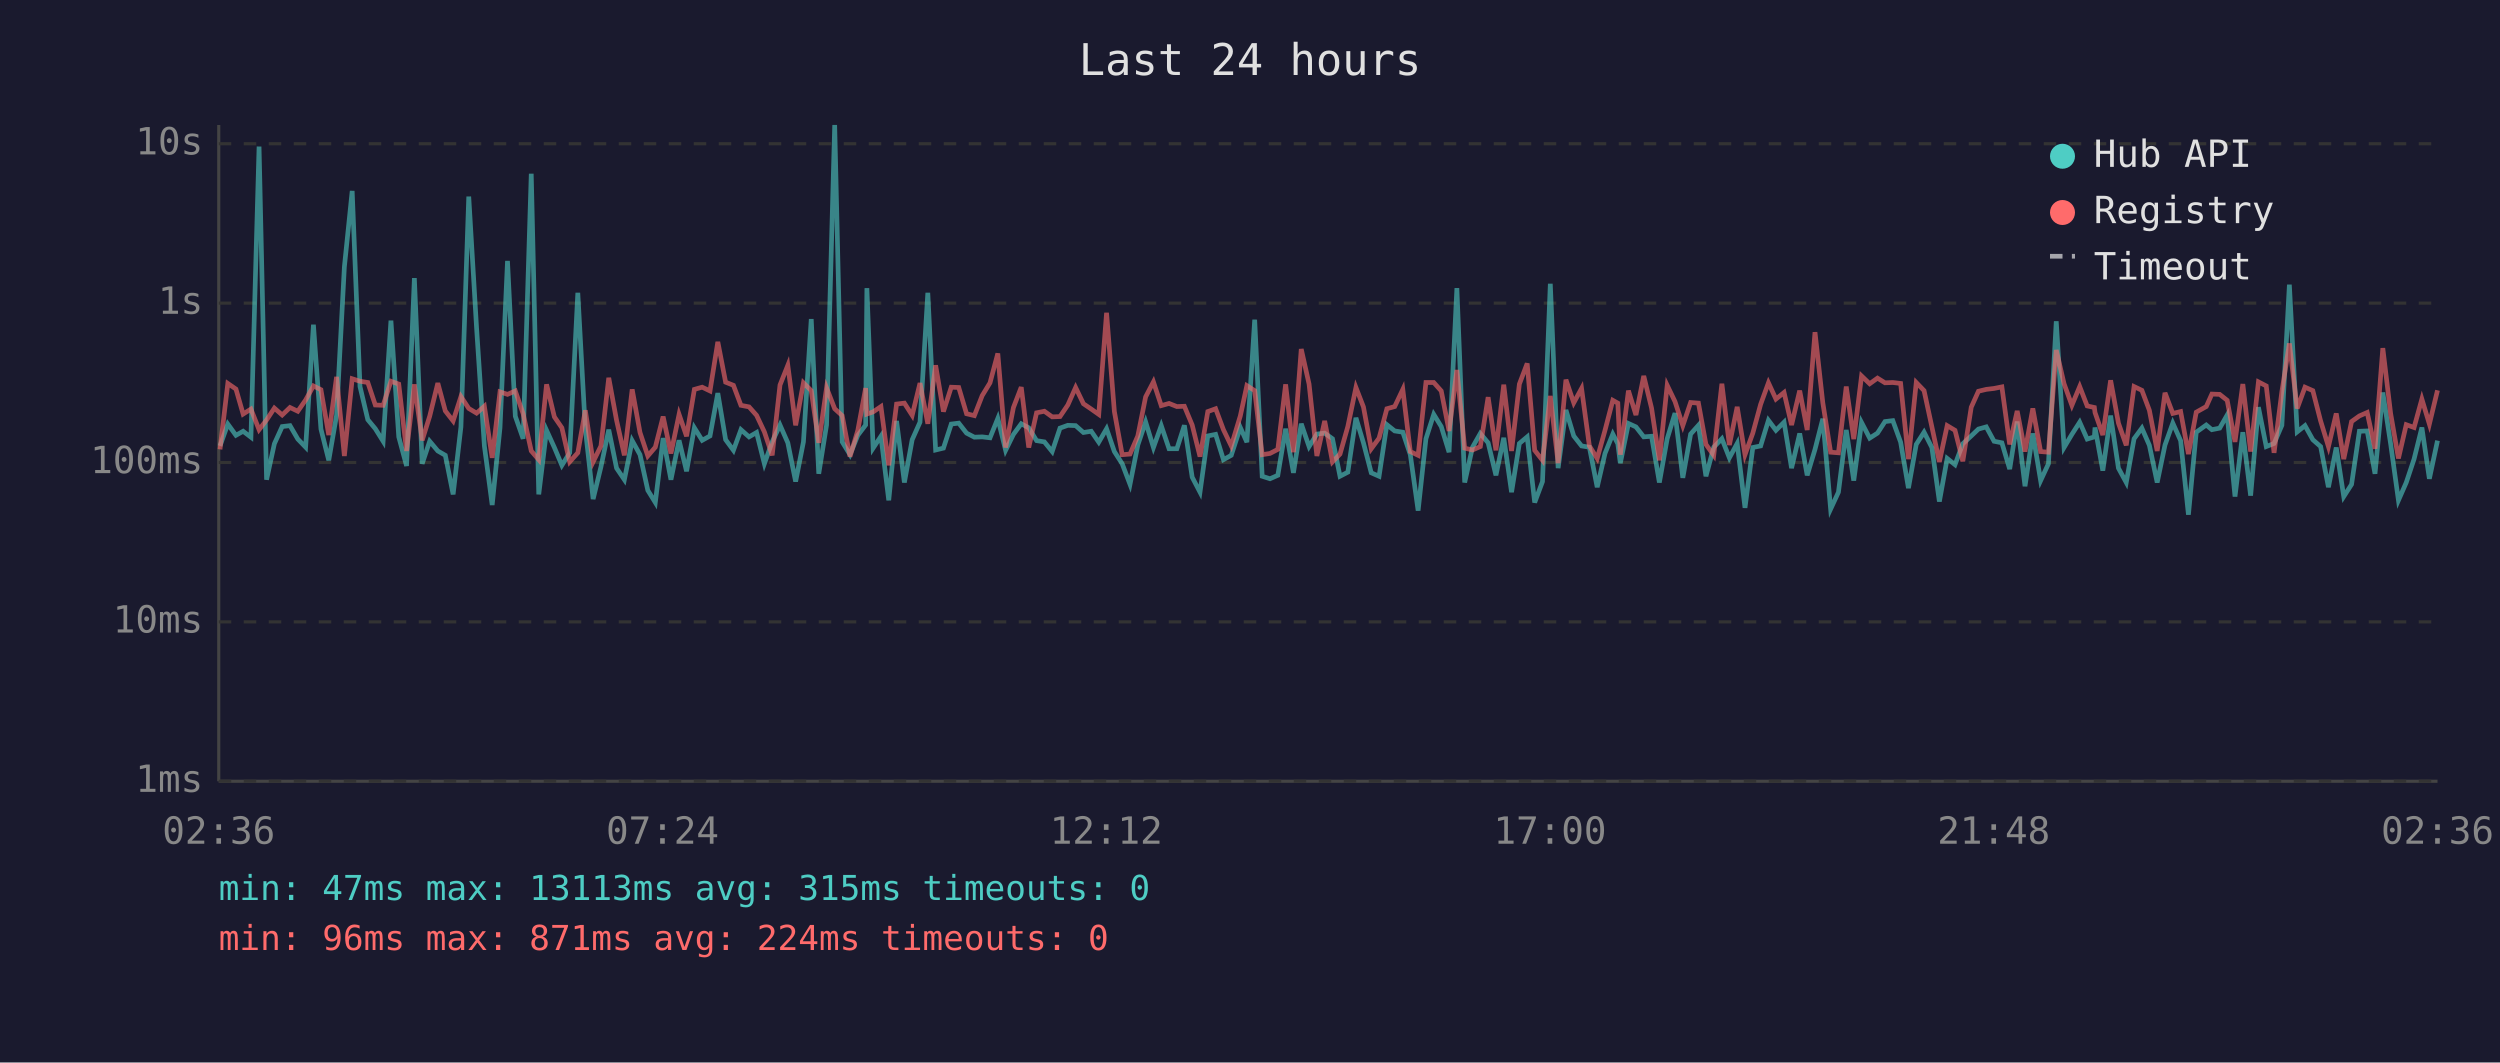
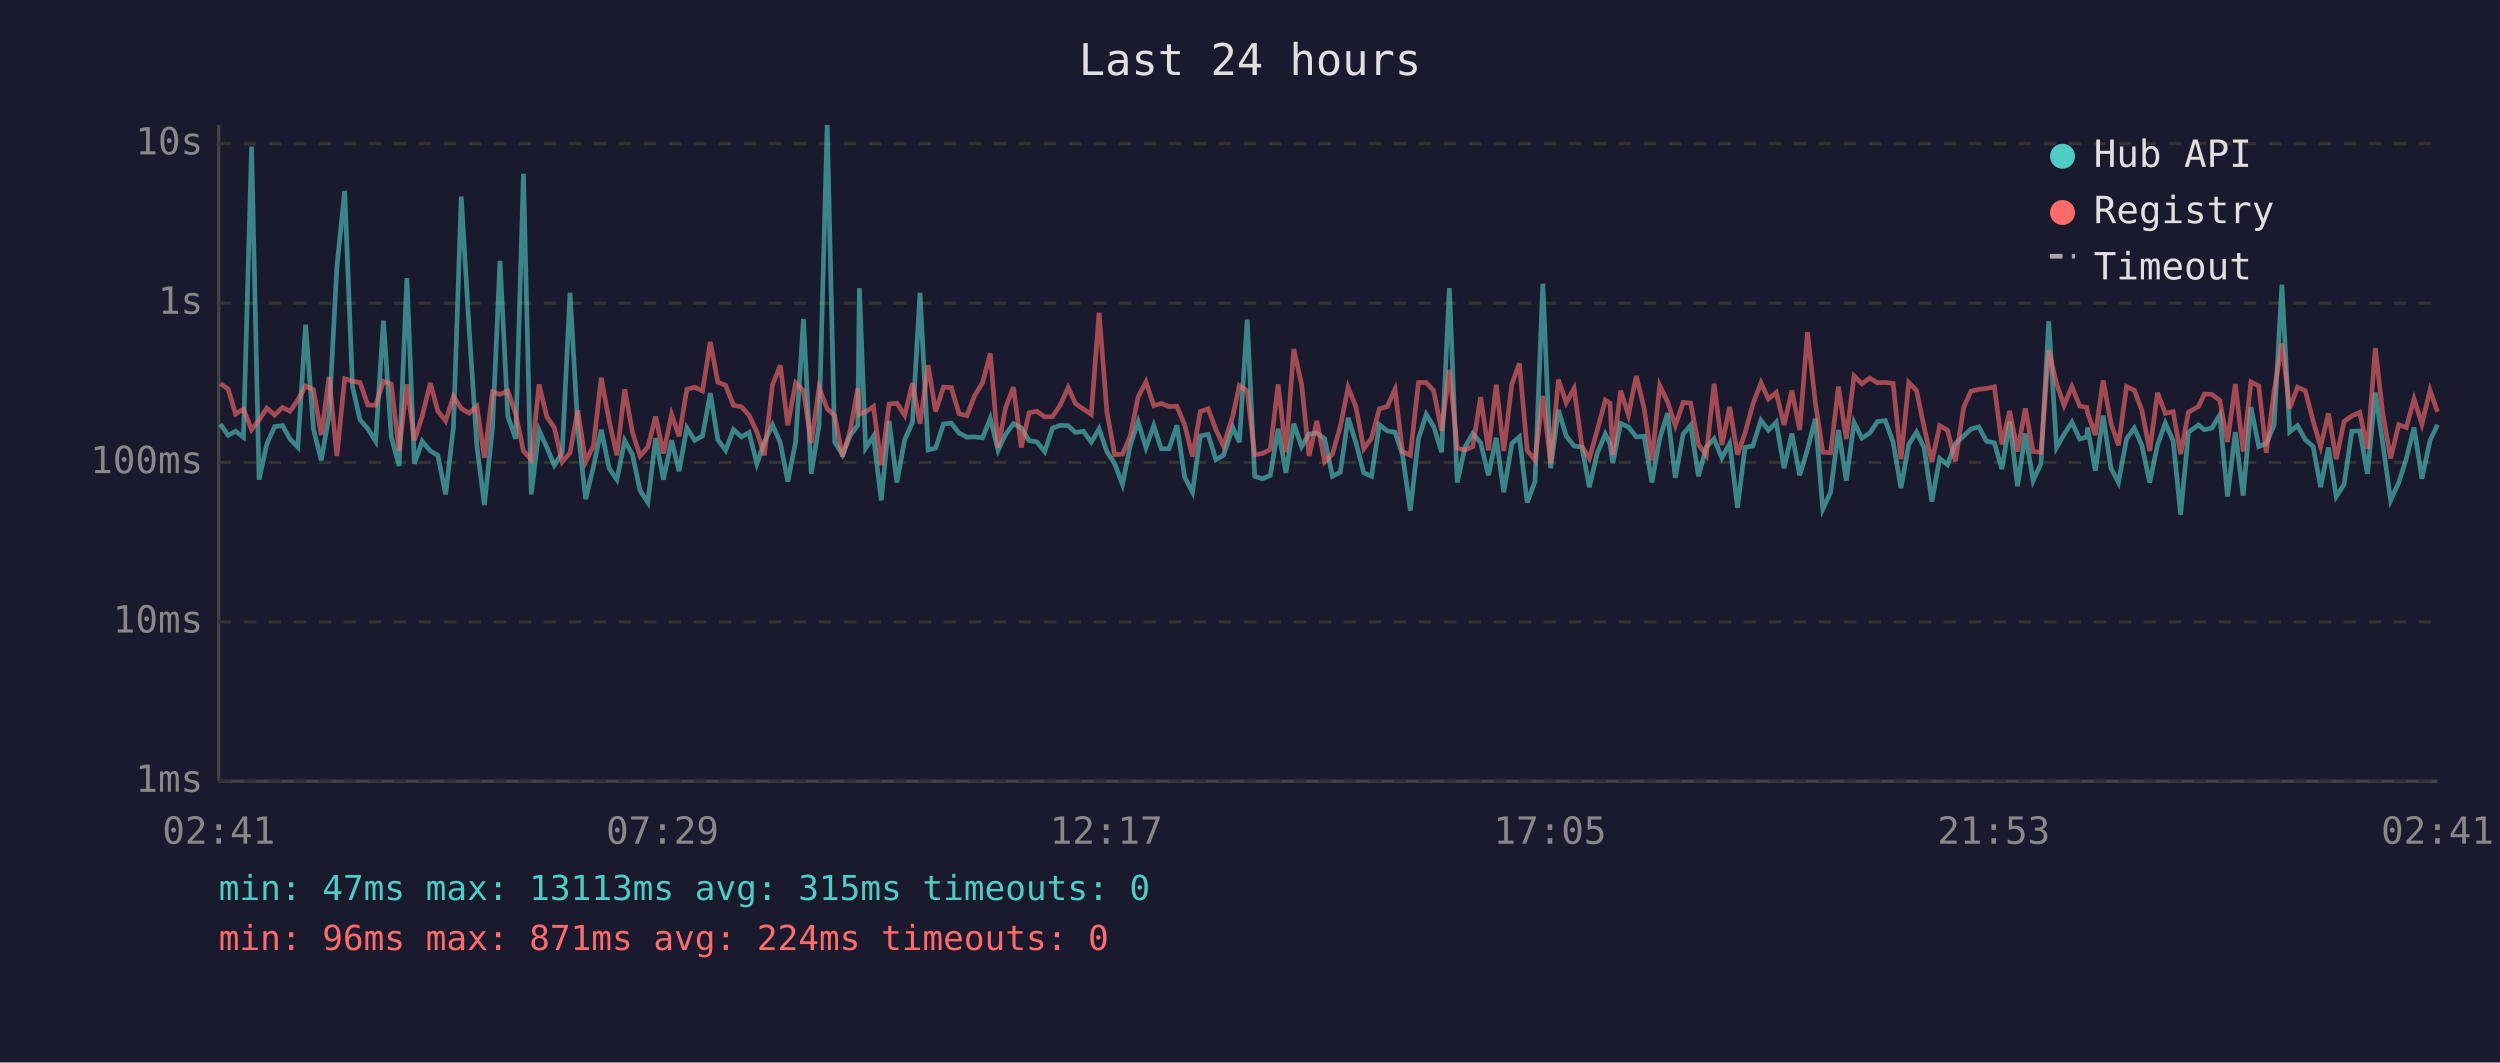
<svg xmlns="http://www.w3.org/2000/svg" viewBox="0 0 800 340" font-family="monospace" font-size="12">
  <rect width="800" height="340" fill="#1a1a2e" />
  <text x="400" y="24" fill="#e0e0e0" font-size="14" text-anchor="middle">Last 24 hours</text>
  <line x1="70" y1="40" x2="70" y2="250" stroke="#444" stroke-width="1" />
  <line x1="70" y1="250" x2="780" y2="250" stroke="#444" stroke-width="1" />
  <line x1="70" y1="250" x2="780" y2="250" stroke="#333" stroke-width="1" stroke-dasharray="4" />
  <text x="65" y="250" fill="#888" text-anchor="end" dominant-baseline="middle">1ms</text>
  <line x1="70" y1="199" x2="780" y2="199" stroke="#333" stroke-width="1" stroke-dasharray="4" />
  <text x="65" y="199" fill="#888" text-anchor="end" dominant-baseline="middle">10ms</text>
  <line x1="70" y1="148" x2="780" y2="148" stroke="#333" stroke-width="1" stroke-dasharray="4" />
  <text x="65" y="148" fill="#888" text-anchor="end" dominant-baseline="middle">100ms</text>
  <line x1="70" y1="97" x2="780" y2="97" stroke="#333" stroke-width="1" stroke-dasharray="4" />
  <text x="65" y="97" fill="#888" text-anchor="end" dominant-baseline="middle">1s</text>
  <line x1="70" y1="46" x2="780" y2="46" stroke="#333" stroke-width="1" stroke-dasharray="4" />
  <text x="65" y="46" fill="#888" text-anchor="end" dominant-baseline="middle">10s</text>
-   <text x="70" y="270" fill="#888" text-anchor="middle">02:36</text>
-   <text x="212" y="270" fill="#888" text-anchor="middle">07:24</text>
-   <text x="354" y="270" fill="#888" text-anchor="middle">12:12</text>
-   <text x="496" y="270" fill="#888" text-anchor="middle">17:00</text>
-   <text x="638" y="270" fill="#888" text-anchor="middle">21:48</text>
-   <text x="780" y="270" fill="#888" text-anchor="middle">02:36</text>
-   <polyline points="70.4,142.7 72.9,135.7 75.5,139.3 77.8,138.0 80.3,139.9 82.9,46.9 85.3,153.5 87.8,142.0 90.3,136.5 92.8,136.2 95.3,140.5 97.8,143.1 100.3,103.9 102.7,137.3 105.2,147.3 107.7,132.9 110.2,85.4 112.7,61.1 115.2,123.7 117.7,134.3 120.1,137.2 122.6,141.2 125.1,102.6 127.6,139.8 130.1,149.1 132.6,89.0 135.1,148.4 137.5,141.2 140.1,144.3 142.5,145.7 145.0,158.2 147.5,136.6 150.0,62.9 152.5,104.9 155.0,142.7 157.5,161.6 160.0,136.9 162.4,83.5 164.9,133.2 167.4,140.4 170.0,55.6 172.4,158.2 174.9,137.7 177.4,143.2 179.8,148.9 182.3,144.9 184.9,93.7 187.3,137.2 189.8,159.7 192.3,149.4 194.8,137.5 197.3,149.8 199.8,153.5 202.3,141.0 204.8,145.5 207.3,156.9 209.7,160.8 212.2,140.2 214.7,153.5 217.3,140.9 219.7,150.8 222.2,136.9 224.7,140.9 227.2,139.5 229.7,125.8 232.2,140.7 234.7,144.1 237.1,137.5 239.7,139.8 242.1,138.4 244.6,148.4 247.1,141.4 249.6,136.0 252.1,141.7 254.6,154.1 257.1,141.4 259.6,102.1 262.0,151.6 264.5,136.0 267.1,40.0 269.5,141.4 272.0,145.5 274.5,139.3 277.0,136.0 277.4,92.2 279.4,143.4 281.9,139.6 284.4,160.1 286.9,134.7 289.4,154.4 291.9,140.7 294.4,135.1 296.9,93.7 299.4,144.0 301.9,143.4 304.4,135.7 306.8,135.4 309.3,138.6 311.8,139.9 314.3,139.8 316.8,140.1 319.3,133.9 321.8,144.1 324.3,139.0 326.8,135.6 329.2,136.9 331.7,141.0 334.2,141.4 336.7,144.5 339.2,137.0 341.7,136.1 344.2,136.2 346.7,138.4 349.2,138.0 351.6,141.5 354.1,137.2 356.6,144.5 359.1,148.4 361.6,155.0 364.1,142.4 366.6,135.0 369.1,143.2 371.6,136.2 374.1,143.6 376.6,143.6 379.0,136.1 381.5,152.7 384.0,157.5 386.5,139.5 389.0,139.0 391.5,147.1 394.0,145.7 396.9,136.8 399.0,141.5 401.5,102.3 403.9,152.4 406.4,153.2 408.9,152.1 411.4,137.2 413.9,151.3 416.4,135.6 418.9,142.9 421.4,138.9 423.9,138.6 426.4,140.4 428.8,152.4 431.3,151.1 433.9,133.7 436.3,141.7 438.8,151.3 441.3,152.4 443.8,135.9 446.3,137.9 448.9,138.3 451.3,145.5 453.8,163.4 456.3,140.4 458.8,132.6 461.2,136.5 463.7,144.7 466.2,92.2 468.7,154.4 471.2,143.1 473.7,138.7 476.2,141.7 478.7,152.1 481.2,140.1 483.7,157.5 486.2,141.9 488.7,139.8 491.1,160.8 493.6,154.1 496.1,90.8 498.6,149.8 501.1,131.2 503.6,139.5 506.1,142.7 508.6,143.1 511.1,155.9 513.6,145.1 516.1,138.9 517.7,142.0 518.5,148.2 521.1,135.5 523.5,136.6 526.0,139.8 528.5,139.6 531.0,154.4 533.5,140.4 536.0,132.2 538.5,152.9 541.0,138.9 543.5,136.1 545.9,152.4 548.4,143.1 551.0,140.4 553.4,146.5 555.9,141.9 558.4,162.5 560.9,143.2 563.4,142.7 565.9,134.5 568.3,137.7 570.9,135.1 573.3,149.8 575.9,138.7 578.3,152.1 580.8,143.8 583.3,134.0 585.8,162.9 588.3,157.5 590.8,137.6 593.2,153.8 595.7,135.2 598.3,140.2 600.8,138.6 603.2,134.9 605.7,134.6 608.2,141.5 610.7,156.2 613.2,142.2 615.7,138.3 618.2,143.2 620.6,160.5 623.1,146.7 625.6,148.7 628.1,142.0 630.8,139.5 633.1,137.3 635.6,136.6 638.1,141.2 640.6,141.7 643.1,150.1 645.5,134.9 648.0,155.6 650.5,138.7 653.0,153.8 655.5,148.4 658.0,102.8 660.5,143.2 663.0,139.0 665.5,135.1 667.9,140.5 670.2,139.8 670.4,136.8 672.9,150.6 675.4,133.0 677.9,149.8 680.4,154.4 682.9,140.4 685.4,137.0 687.8,142.5 690.3,154.4 692.8,142.4 695.3,135.4 697.8,141.0 700.3,164.7 702.8,138.3 706.0,136.0 707.8,137.5 710.3,137.0 712.7,132.8 715.2,158.9 717.7,138.3 720.2,158.6 722.7,130.3 725.2,142.9 727.7,141.9 730.2,136.1 732.6,91.1 735.1,138.2 737.6,136.2 740.1,140.7 742.6,142.9 745.1,155.9 747.6,143.2 750.0,158.9 752.5,155.0 755.0,138.0 757.5,137.9 760.0,151.6 762.5,125.6 765.0,142.0 767.5,160.1 770.0,154.4 772.5,146.9 775.0,136.8 777.4,153.2 780.0,141.0" fill="none" stroke="#4ecdc4" stroke-width="1.5" opacity="0.6" />
-   <polyline points="70.4,143.8 72.9,122.7 75.5,124.5 77.8,132.5 80.3,130.9 82.9,137.5 85.3,134.4 87.8,130.6 90.3,132.8 92.8,130.4 95.3,131.6 97.8,128.0 100.3,123.5 102.7,124.7 105.2,139.2 107.7,120.6 110.2,145.9 112.7,121.2 115.2,122.0 117.7,122.4 120.1,129.6 122.6,129.7 125.1,122.0 127.6,122.9 130.1,144.3 132.6,123.0 135.1,140.9 137.5,133.2 140.1,122.6 142.5,131.5 145.0,134.7 147.5,126.9 150.0,130.7 152.5,132.2 155.0,130.0 157.5,146.5 160.0,125.4 162.4,126.2 164.9,125.1 167.4,132.4 170.0,144.3 172.4,147.1 174.9,123.0 177.4,133.4 179.8,136.9 182.3,147.8 184.9,144.9 187.3,131.3 189.8,147.8 192.3,142.7 194.8,120.9 197.3,134.5 199.8,145.7 202.3,124.6 204.8,138.4 207.3,145.9 209.7,143.1 212.2,133.3 214.7,145.1 217.3,132.6 219.7,139.6 222.2,124.6 224.7,123.9 227.2,125.1 229.7,109.4 232.2,122.3 234.7,123.3 237.1,129.7 239.7,130.2 242.1,132.9 244.6,138.2 247.1,145.7 249.6,123.2 252.1,116.9 254.6,136.1 257.1,122.5 259.6,125.0 262.0,141.7 264.5,124.1 267.1,130.8 269.5,133.0 272.0,146.1 274.5,137.7 277.0,124.2 277.4,132.5 279.4,131.8 281.9,130.1 284.4,148.9 286.9,129.3 289.4,129.0 291.9,132.9 294.4,122.6 296.9,135.6 299.4,116.9 301.9,131.7 304.4,123.9 306.8,124.0 309.3,132.4 311.8,133.0 314.3,126.6 316.8,122.5 319.3,113.1 321.8,143.2 324.3,130.4 326.8,123.9 329.2,143.2 331.7,132.1 334.2,131.6 336.7,133.4 339.2,133.3 341.7,129.6 344.2,124.0 346.7,129.2 349.2,130.9 351.6,132.6 354.1,100.1 356.6,131.7 359.1,145.5 361.6,145.3 364.1,139.5 366.6,127.0 369.1,122.2 371.6,129.8 374.1,129.1 376.6,130.1 379.0,130.0 381.5,136.0 384.0,146.1 386.5,131.7 389.0,130.8 391.5,137.5 394.0,142.7 396.9,133.1 399.0,123.4 401.5,125.0 403.9,145.5 406.4,145.1 408.9,143.8 411.4,123.0 413.9,144.7 416.4,111.7 418.9,122.9 421.4,145.9 423.9,134.7 426.4,147.8 428.8,145.3 431.3,136.5 433.9,124.0 436.3,130.2 438.8,143.6 441.3,140.2 443.8,130.8 446.3,130.1 448.9,124.6 451.3,144.5 453.8,145.7 456.3,122.4 458.8,122.4 461.2,125.1 463.7,137.9 466.2,118.4 468.7,143.4 471.2,144.0 473.7,142.9 476.2,127.1 478.7,144.1 481.2,123.1 483.7,144.3 486.2,122.9 488.7,116.3 491.1,144.1 493.6,147.3 496.1,126.7 498.6,148.2 501.1,121.5 503.6,128.9 506.1,124.3 508.6,142.7 511.1,146.7 513.6,137.7 516.1,128.1 517.7,129.0 518.5,145.5 521.1,125.0 523.5,132.8 526.0,120.3 528.5,130.6 531.0,147.3 533.5,123.3 536.0,128.5 538.5,136.2 541.0,128.8 543.5,129.0 545.9,142.2 548.4,145.7 551.0,122.8 553.4,142.4 555.9,130.2 558.4,145.5 560.9,138.6 563.4,129.4 565.9,122.5 568.3,127.7 570.9,125.6 573.3,136.0 575.9,125.0 578.3,137.6 580.8,106.3 583.3,128.9 585.8,144.7 588.3,144.9 590.8,123.7 593.2,140.5 595.7,120.3 598.3,122.8 600.8,121.0 603.2,122.5 605.7,122.4 608.2,122.7 610.7,146.9 613.2,122.4 615.7,125.0 618.2,136.6 620.6,147.8 623.1,136.2 625.6,137.7 628.1,147.6 630.8,130.3 633.1,125.2 635.6,124.6 638.1,124.3 640.6,123.8 643.1,142.2 645.5,131.5 648.0,144.5 650.5,130.7 653.0,144.5 655.5,144.7 658.0,112.0 660.5,122.8 663.0,129.7 665.5,123.7 667.9,129.9 670.2,130.4 670.4,132.0 672.9,139.2 675.4,121.7 677.9,135.4 680.4,142.5 682.9,123.7 685.4,124.9 687.8,131.3 690.3,144.3 692.8,125.7 695.3,132.3 697.8,131.7 700.3,145.3 702.8,131.9 706.0,130.1 707.8,126.1 710.3,126.2 712.7,128.1 715.2,141.4 717.7,122.9 720.2,144.5 722.7,122.2 725.2,123.5 727.7,144.9 730.2,125.3 732.6,109.9 735.1,130.7 737.6,123.9 740.1,125.0 742.6,134.7 745.1,142.9 747.6,132.3 750.0,146.9 752.5,134.9 755.0,133.1 757.5,132.0 760.0,143.6 762.5,111.4 765.0,132.3 767.5,146.7 770.0,135.9 772.5,136.8 775.0,127.7 777.4,135.7 780.0,124.9" fill="none" stroke="#ff6b6b" stroke-width="1.5" opacity="0.6" />
+   <text x="70" y="270" fill="#888" text-anchor="middle">02:41</text>
+   <text x="212" y="270" fill="#888" text-anchor="middle">07:29</text>
+   <text x="354" y="270" fill="#888" text-anchor="middle">12:17</text>
+   <text x="496" y="270" fill="#888" text-anchor="middle">17:05</text>
+   <text x="638" y="270" fill="#888" text-anchor="middle">21:53</text>
+   <text x="780" y="270" fill="#888" text-anchor="middle">02:41</text>
+   <polyline points="70.5,135.7 73.0,139.3 75.4,138.0 77.9,139.9 80.5,46.9 82.9,153.5 85.4,142.0 87.9,136.5 90.4,136.2 92.8,140.5 95.3,143.1 97.8,103.9 100.3,137.3 102.8,147.3 105.3,132.9 107.8,85.4 110.3,61.1 112.8,123.7 115.2,134.3 117.7,137.2 120.2,141.2 122.7,102.6 125.2,139.8 127.7,149.1 130.2,89.0 132.6,148.4 135.1,141.2 137.7,144.3 140.1,145.7 142.6,158.2 145.1,136.6 147.6,62.9 150.1,104.9 152.6,142.7 155.0,161.6 157.6,136.9 160.0,83.5 162.5,133.2 165.0,140.4 167.5,55.6 170.0,158.2 172.5,137.7 175.0,143.2 177.4,148.9 179.9,144.9 182.4,93.7 184.9,137.2 187.4,159.7 189.9,149.4 192.4,137.5 194.9,149.8 197.4,153.5 199.9,141.0 202.4,145.5 204.8,156.9 207.3,160.8 209.8,140.2 212.3,153.5 214.9,140.9 217.3,150.8 219.8,136.9 222.3,140.9 224.8,139.5 227.3,125.8 229.7,140.7 232.2,144.1 234.7,137.5 237.3,139.8 239.7,138.4 242.2,148.4 244.6,141.4 247.2,136.0 249.7,141.7 252.1,154.1 254.6,141.4 257.1,102.1 259.6,151.6 262.1,136.0 264.7,40.0 267.1,141.4 269.6,145.5 272.1,139.3 274.5,136.0 275.0,92.2 277.0,143.4 279.5,139.6 282.0,160.1 284.5,134.7 287.0,154.4 289.5,140.7 292.0,135.1 294.4,93.7 297.0,144.0 299.4,143.4 301.9,135.7 304.4,135.4 306.9,138.6 309.4,139.9 311.9,139.8 314.4,140.1 316.9,133.9 319.4,144.1 321.8,139.0 324.3,135.6 326.8,136.9 329.3,141.0 331.8,141.4 334.3,144.5 336.8,137.0 339.3,136.1 341.8,136.2 344.2,138.4 346.7,138.0 349.2,141.5 351.7,137.2 354.2,144.5 356.7,148.4 359.2,155.0 361.7,142.4 364.2,135.0 366.7,143.2 369.2,136.2 371.6,143.6 374.1,143.6 376.6,136.1 379.1,152.7 381.6,157.5 384.1,139.5 386.6,139.0 389.1,147.1 391.5,145.7 394.5,136.8 396.6,141.5 399.1,102.3 401.5,152.4 404.0,153.2 406.5,152.1 409.0,137.2 411.5,151.3 414.0,135.6 416.5,142.9 418.9,138.9 421.4,138.6 423.9,140.4 426.4,152.4 428.9,151.1 431.4,133.7 433.9,141.7 436.4,151.3 438.9,152.4 441.4,135.9 443.9,137.9 446.4,138.3 448.8,145.5 451.3,163.4 453.9,140.4 456.4,132.6 458.8,136.5 461.3,144.7 463.8,92.2 466.3,154.4 468.8,143.1 471.3,138.7 473.8,141.7 476.3,152.1 478.8,140.1 481.2,157.5 483.8,141.9 486.2,139.8 488.7,160.8 491.2,154.1 493.7,90.8 496.2,149.8 498.7,131.2 501.2,139.5 503.7,142.7 506.2,143.1 508.6,155.9 511.1,145.1 513.7,138.9 515.2,142.0 516.1,148.2 518.6,135.5 521.1,136.6 523.6,139.8 526.1,139.6 528.6,154.4 531.1,140.4 533.6,132.2 536.1,152.9 538.6,138.9 541.0,136.1 543.5,152.4 546.0,143.1 548.5,140.4 551.0,146.5 553.5,141.9 556.0,162.5 558.4,143.2 560.9,142.7 563.5,134.5 565.9,137.7 568.4,135.1 570.9,149.8 573.4,138.7 575.9,152.1 578.4,143.8 580.9,134.0 583.3,162.9 585.8,157.5 588.3,137.6 590.8,153.8 593.3,135.2 595.8,140.2 598.3,138.6 600.8,134.9 603.3,134.6 605.8,141.5 608.3,156.2 610.8,142.2 613.3,138.3 615.7,143.2 618.2,160.5 620.7,146.7 623.2,148.7 625.7,142.0 628.4,139.5 630.7,137.3 633.2,136.6 635.7,141.2 638.2,141.7 640.6,150.1 643.1,134.9 645.6,155.6 648.1,138.7 650.6,153.8 653.1,148.4 655.6,102.8 658.1,143.2 660.5,139.0 663.0,135.1 665.5,140.5 667.8,139.8 668.0,136.8 670.5,150.6 673.0,133.0 675.5,149.8 677.9,154.4 680.5,140.4 683.0,137.0 685.4,142.5 687.9,154.4 690.4,142.4 692.9,135.4 695.4,141.0 697.8,164.7 700.3,138.3 703.5,136.0 705.4,137.5 707.8,137.0 710.3,132.8 712.8,158.9 715.3,138.3 717.8,158.6 720.3,130.3 722.8,142.9 725.2,141.9 727.7,136.1 730.2,91.1 732.7,138.2 735.2,136.2 737.7,140.7 740.2,142.9 742.6,155.9 745.1,143.2 747.6,158.9 750.1,155.0 752.6,138.0 755.1,137.9 757.6,151.6 760.1,125.6 762.5,142.0 765.0,160.1 767.6,154.4 770.0,146.9 772.5,136.8 775.0,153.2 777.6,141.0 780.0,135.9" fill="none" stroke="#4ecdc4" stroke-width="1.5" opacity="0.6" />
+   <polyline points="70.5,122.7 73.0,124.5 75.4,132.5 77.9,130.9 80.5,137.5 82.9,134.4 85.4,130.6 87.9,132.8 90.4,130.4 92.8,131.6 95.3,128.0 97.8,123.5 100.3,124.7 102.8,139.2 105.3,120.6 107.8,145.9 110.3,121.2 112.8,122.0 115.2,122.4 117.7,129.6 120.2,129.7 122.7,122.0 125.2,122.9 127.7,144.3 130.2,123.0 132.6,140.9 135.1,133.2 137.7,122.6 140.1,131.5 142.6,134.7 145.1,126.9 147.6,130.7 150.1,132.2 152.6,130.0 155.0,146.5 157.6,125.4 160.0,126.2 162.5,125.1 165.0,132.4 167.5,144.3 170.0,147.1 172.5,123.0 175.0,133.4 177.4,136.9 179.9,147.8 182.4,144.9 184.9,131.3 187.4,147.8 189.9,142.7 192.4,120.9 194.9,134.5 197.4,145.7 199.9,124.6 202.4,138.4 204.8,145.9 207.3,143.1 209.8,133.3 212.3,145.1 214.9,132.6 217.3,139.6 219.8,124.6 222.3,123.9 224.8,125.1 227.3,109.4 229.7,122.3 232.2,123.3 234.7,129.7 237.3,130.2 239.7,132.9 242.2,138.2 244.6,145.7 247.2,123.2 249.7,116.9 252.1,136.1 254.6,122.5 257.1,125.0 259.6,141.7 262.1,124.1 264.7,130.8 267.1,133.0 269.6,146.1 272.1,137.7 274.5,124.2 275.0,132.5 277.0,131.8 279.5,130.1 282.0,148.9 284.5,129.3 287.0,129.0 289.5,132.9 292.0,122.6 294.4,135.6 297.0,116.9 299.4,131.7 301.9,123.9 304.4,124.0 306.9,132.4 309.4,133.0 311.9,126.6 314.4,122.5 316.9,113.1 319.4,143.2 321.8,130.4 324.3,123.9 326.8,143.2 329.3,132.1 331.8,131.6 334.3,133.4 336.8,133.3 339.3,129.6 341.8,124.0 344.2,129.2 346.7,130.9 349.2,132.6 351.7,100.1 354.2,131.7 356.7,145.5 359.2,145.3 361.7,139.5 364.2,127.0 366.7,122.2 369.2,129.8 371.6,129.1 374.1,130.1 376.6,130.0 379.1,136.0 381.6,146.1 384.1,131.7 386.6,130.8 389.1,137.5 391.5,142.7 394.5,133.1 396.6,123.4 399.1,125.0 401.5,145.5 404.0,145.1 406.5,143.8 409.0,123.0 411.5,144.7 414.0,111.7 416.5,122.9 418.9,145.9 421.4,134.7 423.9,147.8 426.4,145.3 428.9,136.5 431.4,124.0 433.9,130.2 436.4,143.6 438.9,140.2 441.4,130.8 443.9,130.1 446.4,124.6 448.8,144.5 451.3,145.7 453.9,122.4 456.4,122.4 458.8,125.1 461.3,137.9 463.8,118.4 466.3,143.4 468.8,144.0 471.3,142.9 473.8,127.1 476.3,144.1 478.8,123.1 481.2,144.3 483.8,122.9 486.2,116.3 488.7,144.1 491.2,147.3 493.7,126.7 496.2,148.2 498.7,121.5 501.2,128.9 503.7,124.3 506.2,142.7 508.6,146.7 511.1,137.7 513.7,128.1 515.2,129.0 516.1,145.5 518.6,125.0 521.1,132.8 523.6,120.3 526.1,130.6 528.6,147.3 531.1,123.3 533.6,128.5 536.1,136.2 538.6,128.8 541.0,129.0 543.5,142.2 546.0,145.7 548.5,122.8 551.0,142.4 553.5,130.2 556.0,145.5 558.4,138.6 560.9,129.4 563.5,122.5 565.9,127.7 568.4,125.6 570.9,136.0 573.4,125.0 575.9,137.6 578.4,106.3 580.9,128.9 583.3,144.7 585.8,144.9 588.3,123.7 590.8,140.5 593.3,120.3 595.8,122.8 598.3,121.0 600.8,122.5 603.3,122.4 605.8,122.7 608.3,146.9 610.8,122.4 613.3,125.0 615.7,136.6 618.2,147.8 620.7,136.2 623.2,137.7 625.7,147.6 628.4,130.3 630.7,125.2 633.2,124.6 635.7,124.3 638.2,123.8 640.6,142.2 643.1,131.5 645.6,144.5 648.1,130.7 650.6,144.5 653.1,144.7 655.6,112.0 658.1,122.8 660.5,129.7 663.0,123.7 665.5,129.9 667.8,130.4 668.0,132.0 670.5,139.2 673.0,121.7 675.5,135.4 677.9,142.5 680.5,123.7 683.0,124.9 685.4,131.3 687.9,144.3 690.4,125.7 692.9,132.3 695.4,131.7 697.8,145.3 700.3,131.9 703.5,130.1 705.4,126.1 707.8,126.2 710.3,128.1 712.8,141.4 715.3,122.9 717.8,144.5 720.3,122.2 722.8,123.5 725.2,144.9 727.7,125.3 730.2,109.9 732.7,130.7 735.2,123.9 737.7,125.0 740.2,134.7 742.6,142.9 745.1,132.3 747.6,146.9 750.1,134.9 752.6,133.1 755.1,132.0 757.6,143.6 760.1,111.4 762.5,132.3 765.0,146.7 767.6,135.9 770.0,136.8 772.5,127.7 775.0,135.7 777.6,124.9 780.0,131.8" fill="none" stroke="#ff6b6b" stroke-width="1.5" opacity="0.6" />
  <circle cx="660" cy="50" r="4" fill="#4ecdc4" />
  <text x="670" y="50" fill="#e0e0e0" dominant-baseline="middle">Hub API</text>
  <circle cx="660" cy="68" r="4" fill="#ff6b6b" />
  <text x="670" y="68" fill="#e0e0e0" dominant-baseline="middle">Registry</text>
  <line x1="656" y1="82" x2="664" y2="82" stroke="#e0e0e0" stroke-width="1.5" stroke-dasharray="4,3" opacity="0.7" />
  <text x="670" y="86" fill="#e0e0e0" dominant-baseline="middle">Timeout</text>
  <text x="70" y="288" fill="#4ecdc4" font-size="11">min: 47ms  max: 13113ms  avg: 315ms  timeouts: 0</text>
  <text x="70" y="304" fill="#ff6b6b" font-size="11">min: 96ms  max: 871ms  avg: 224ms  timeouts: 0</text>
</svg>
